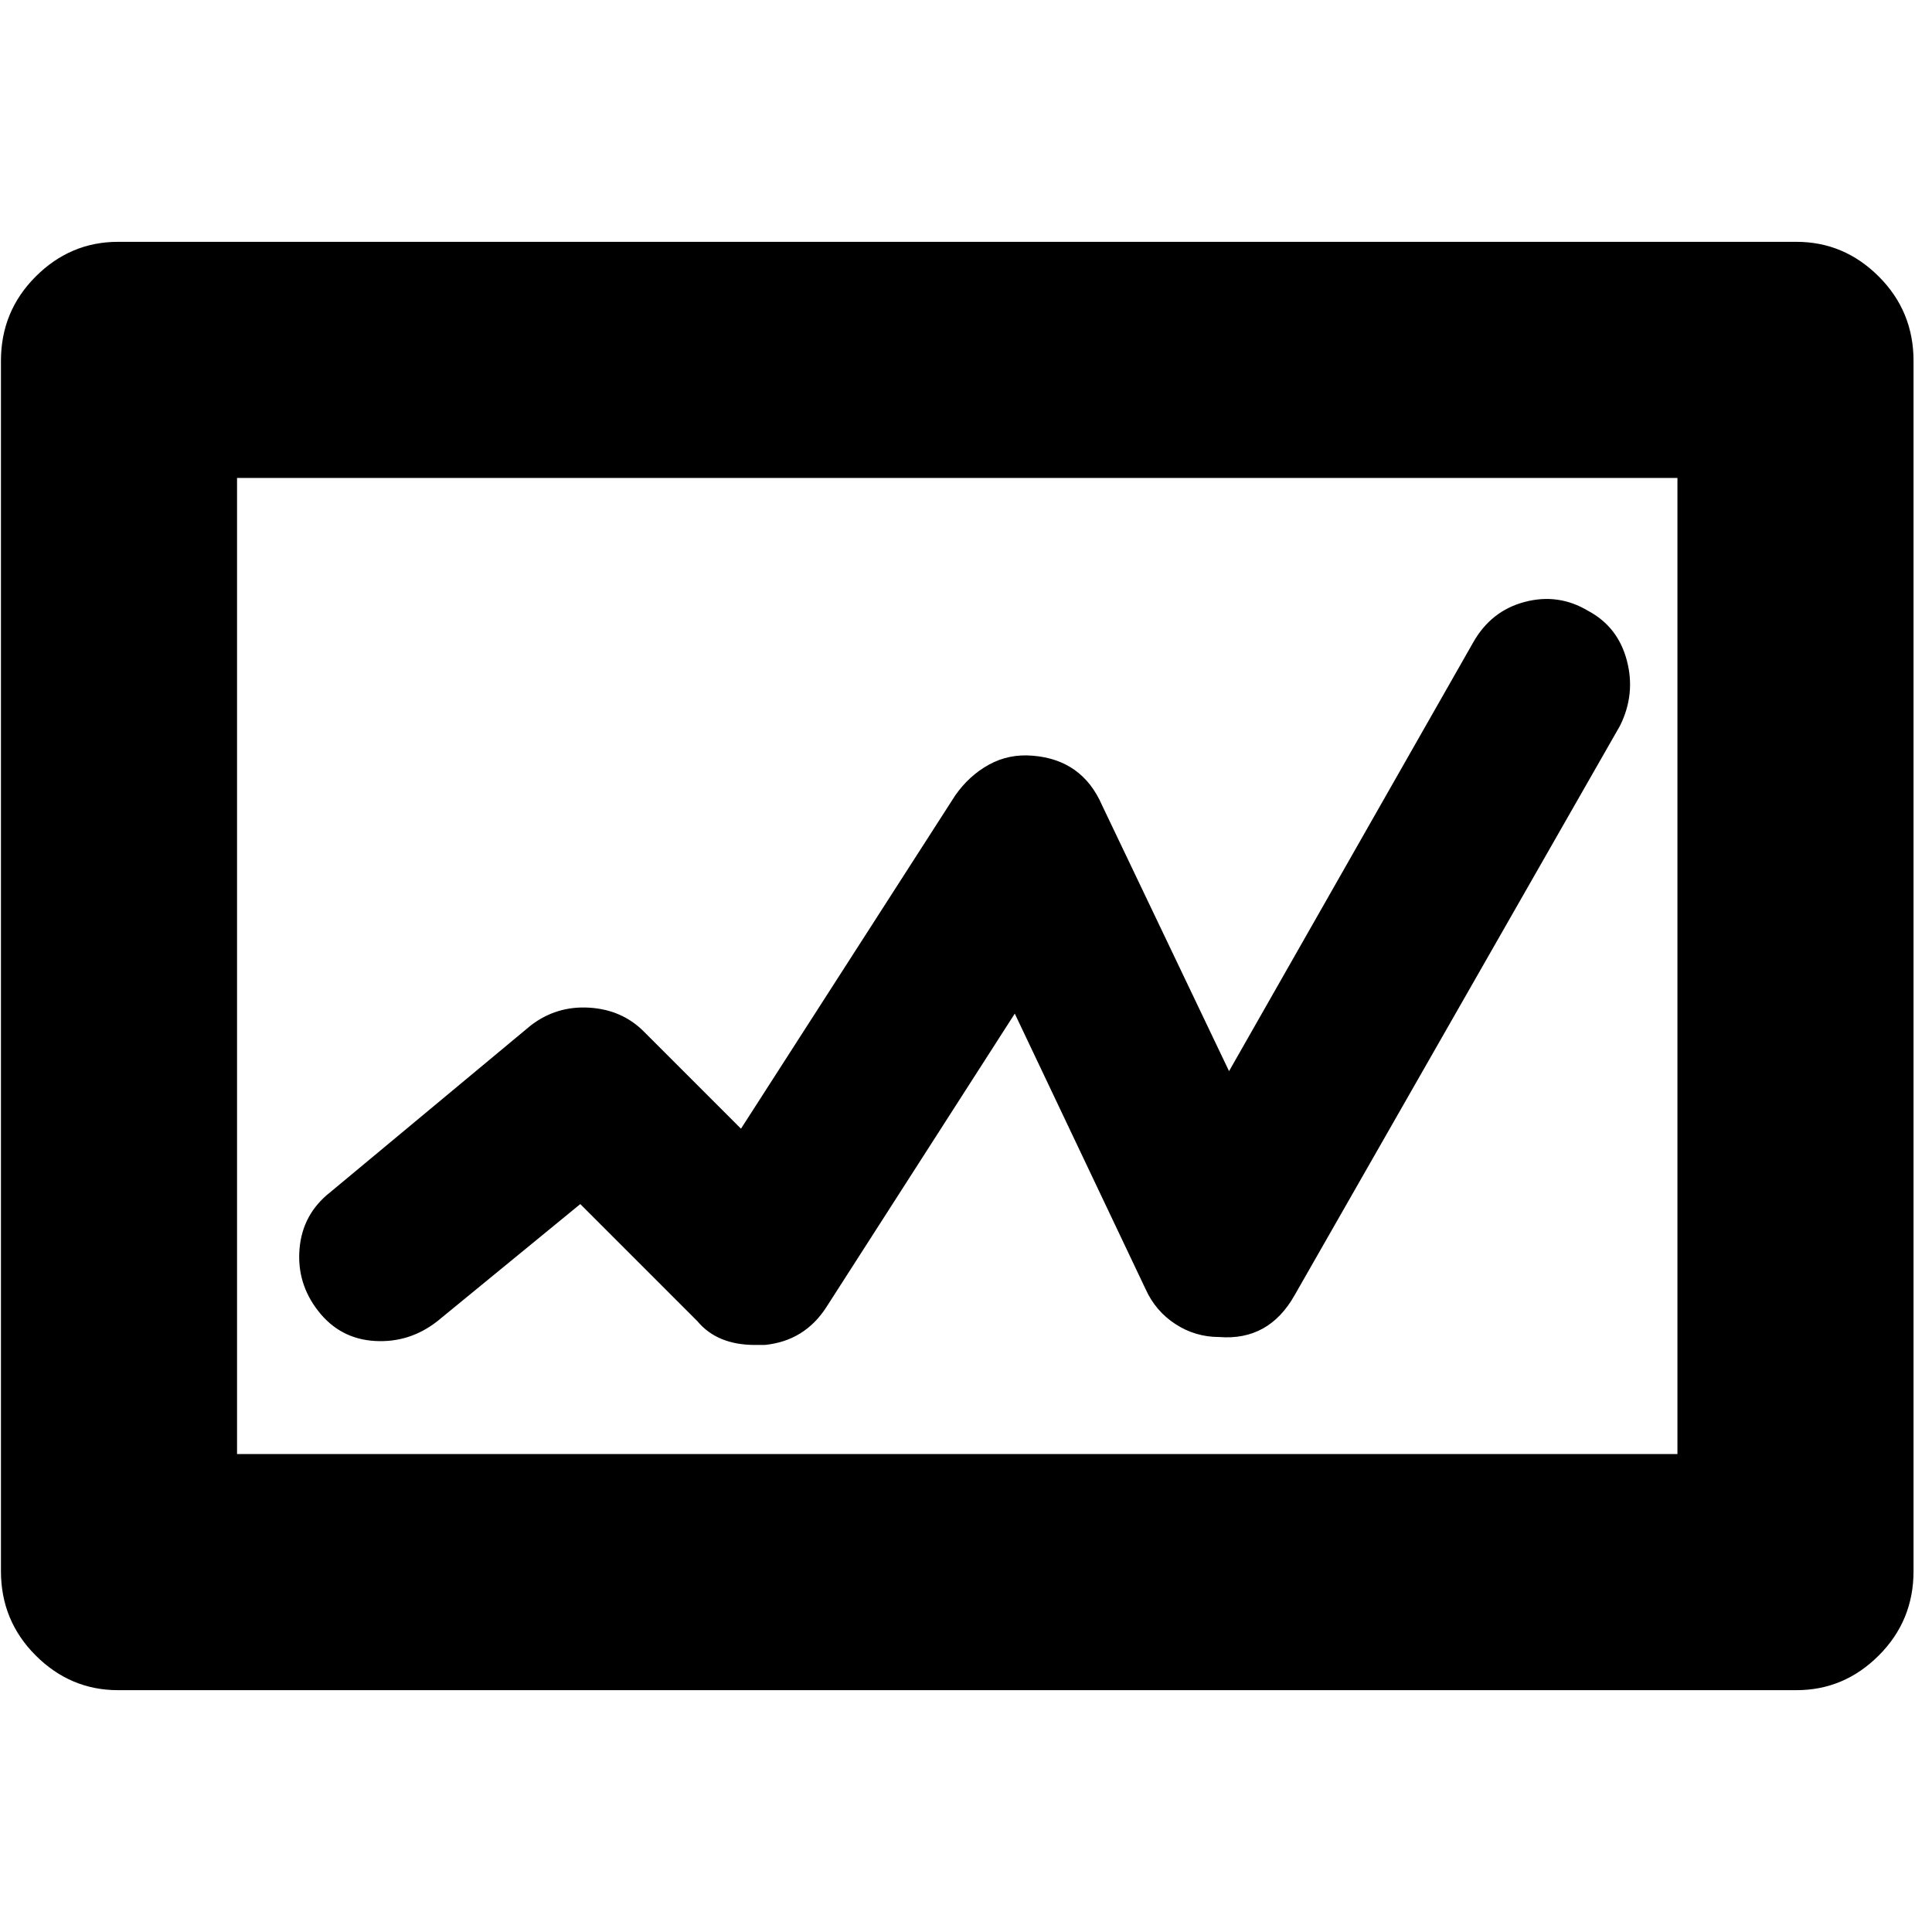
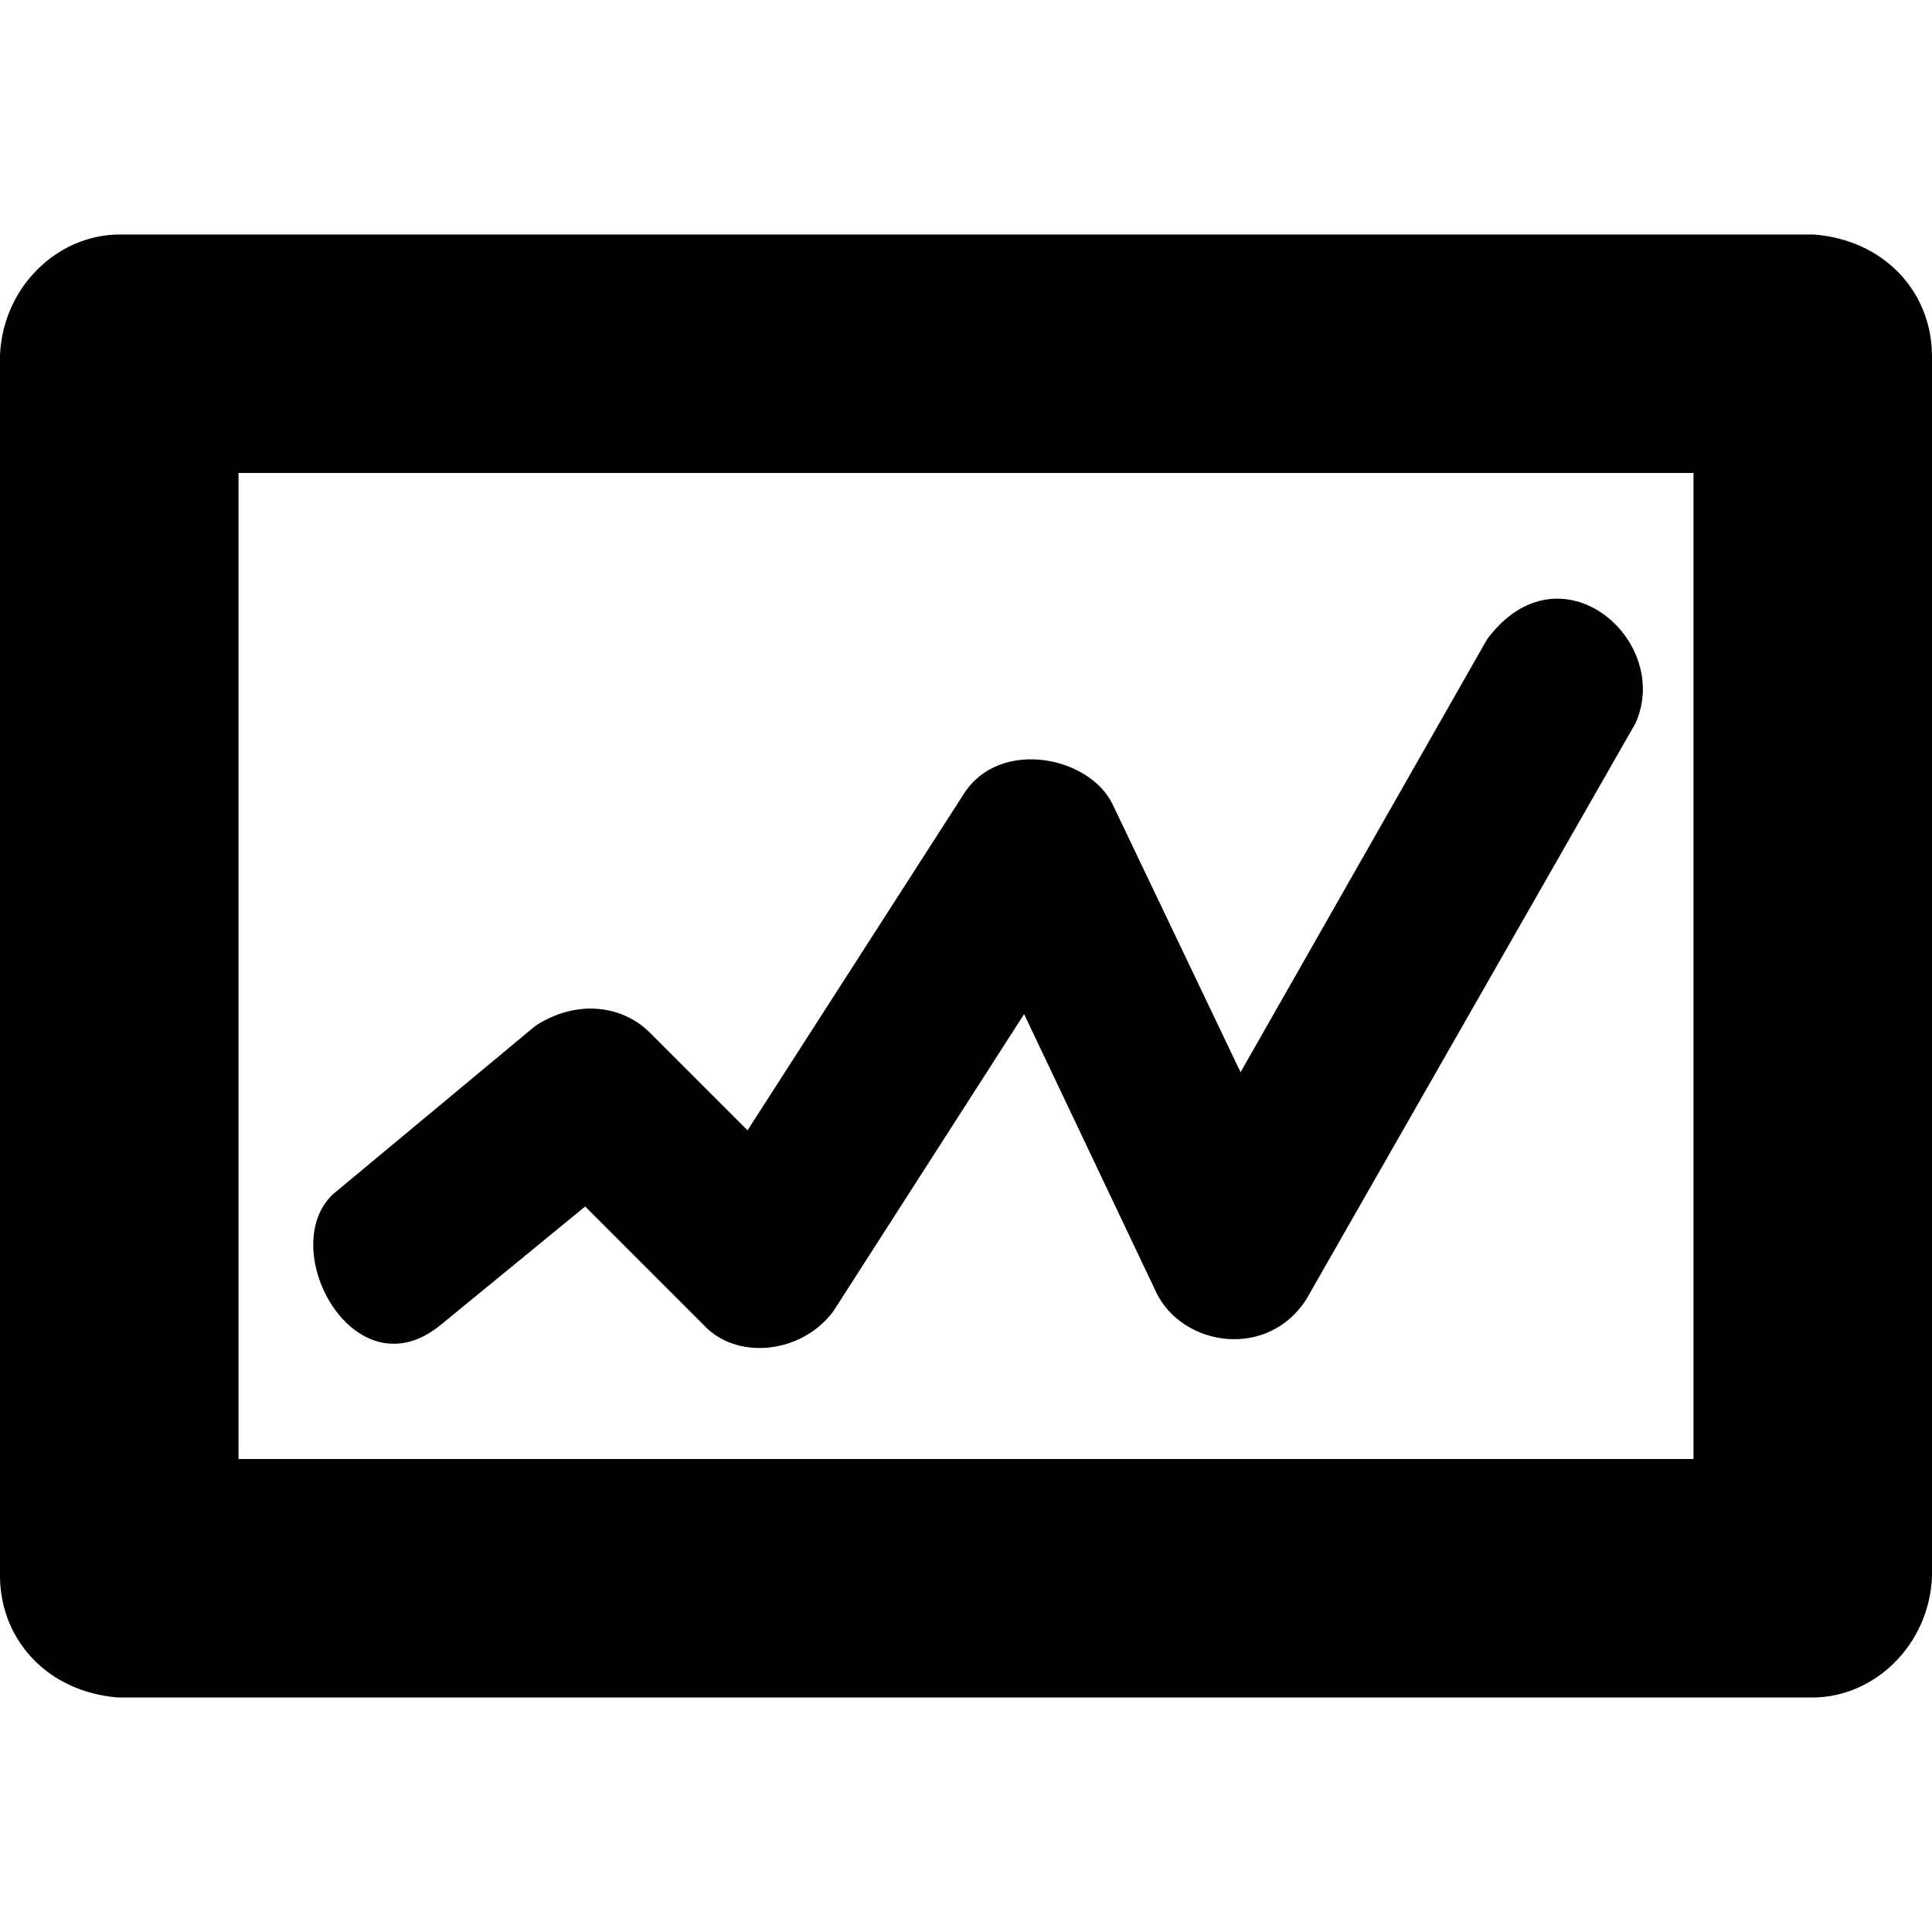
- <svg xmlns="http://www.w3.org/2000/svg" width="987.979" height="997.019" id="svg2" version="1.0">
+ <svg xmlns="http://www.w3.org/2000/svg" width="512" height="512" id="svg2" version="1.0">
  <defs id="defs4" />
-   <g id="layer1" transform="translate(-374.2178,422.7827)">
-     <g id="g5253" transform="matrix(1.023859,0,0,-1.023859,356.2779,382.8845)">
-       <path id="path5255" d="m 403,109 h -5 c -12.668,0 -22.335,4 -29,12 l -59,59 -72,-59 c -9.333,-7.333 -19.833,-10.667 -31.5,-10 -11.667,0.667 -21.167,5.667 -28.5,15 -7.333,9.333 -10.5,19.833 -9.5,31.5 1,11.667 6.167,21.167 15.5,28.5 l 101,84 c 8.667,6.667 18.5,9.667 29.5,9 11,-0.667 20.167,-4.667 27.5,-12 l 49,-49 108,168 c 4.667,6.667 10.333,11.833 17,15.5 6.667,3.667 14,5.167 22,4.5 16.668,-1.333 28.334,-9.667 35,-25 l 64,-134 123,216 c 6,10.667 14.667,17.5 26,20.5 11.333,3 22,1.5 32,-4.5 10,-5.333 16.5,-13.667 19.5,-25 3,-11.333 1.833,-22.333 -3.5,-33 L 670,134 c -8.667,-15.333 -21.333,-22.333 -38,-21 -8,0 -15.333,2.167 -22,6.5 -6.667,4.333 -11.667,10.167 -15,17.5 L 529,276 434,128 c -7.333,-11.333 -17.667,-17.667 -31,-19 z M 863,546 H 137 V 54 H 863 V 546 z M 77,-65 C 61,-65 47.167,-59.167 35.5,-47.5 23.833,-35.833 18,-21.667 18,-5 v 610 c 0,16.671 5.833,30.838 17.5,42.5 C 47.167,659.167 61,665 77,665 h 846 c 16,0 29.833,-5.833 41.5,-17.5 C 976.167,635.833 982,621.667 982,605 V -5 c 0,-16.667 -5.833,-30.833 -17.5,-42.5 C 952.833,-59.167 939,-65 923,-65 H 77 z" style="fill:currentColor" />
-     </g>
+   <g id="layer1" transform="translate(-374.2178,-62.23637)">
+     <path id="path3860" style="fill:currentColor" d="m 560.636,413.304 -31.336,-31.336 -38.241,31.336 c -22.776,18.786 -43.873,-19.896 -28.68,-34.523 l 53.643,-44.614 c 10.017,-6.667 22.292,-6.176 30.274,1.593 l 26.025,26.025 57.361,-89.228 c 9.351,-14.622 32.979,-10.028 39.303,2.656 l 33.992,71.17 65.328,-114.722 c 19.208,-25.883 49.327,0.232 39.303,22.307 l -87.104,152.432 c -10.1,16.102 -32.721,12.874 -39.834,-1.593 l -35.054,-73.826 -50.456,78.606 c -8.313,11.458 -25.785,13.293 -34.523,3.718 z m -155.082,-288.923 c -16.213,0.227 -30.469,13.859 -31.335,31.854 l 0,323.988 c 0.226,16.797 12.727,30.416 31.335,31.87 l 449.329,0 c 16.213,-0.227 30.468,-13.875 31.335,-31.87 l 0,-323.988 c -0.226,-16.797 -12.727,-30.4 -31.335,-31.854 l -449.329,0 z m 31.87,63.189 385.589,0 0,261.317 -385.589,0 0,-261.317 z" />
  </g>
</svg>
